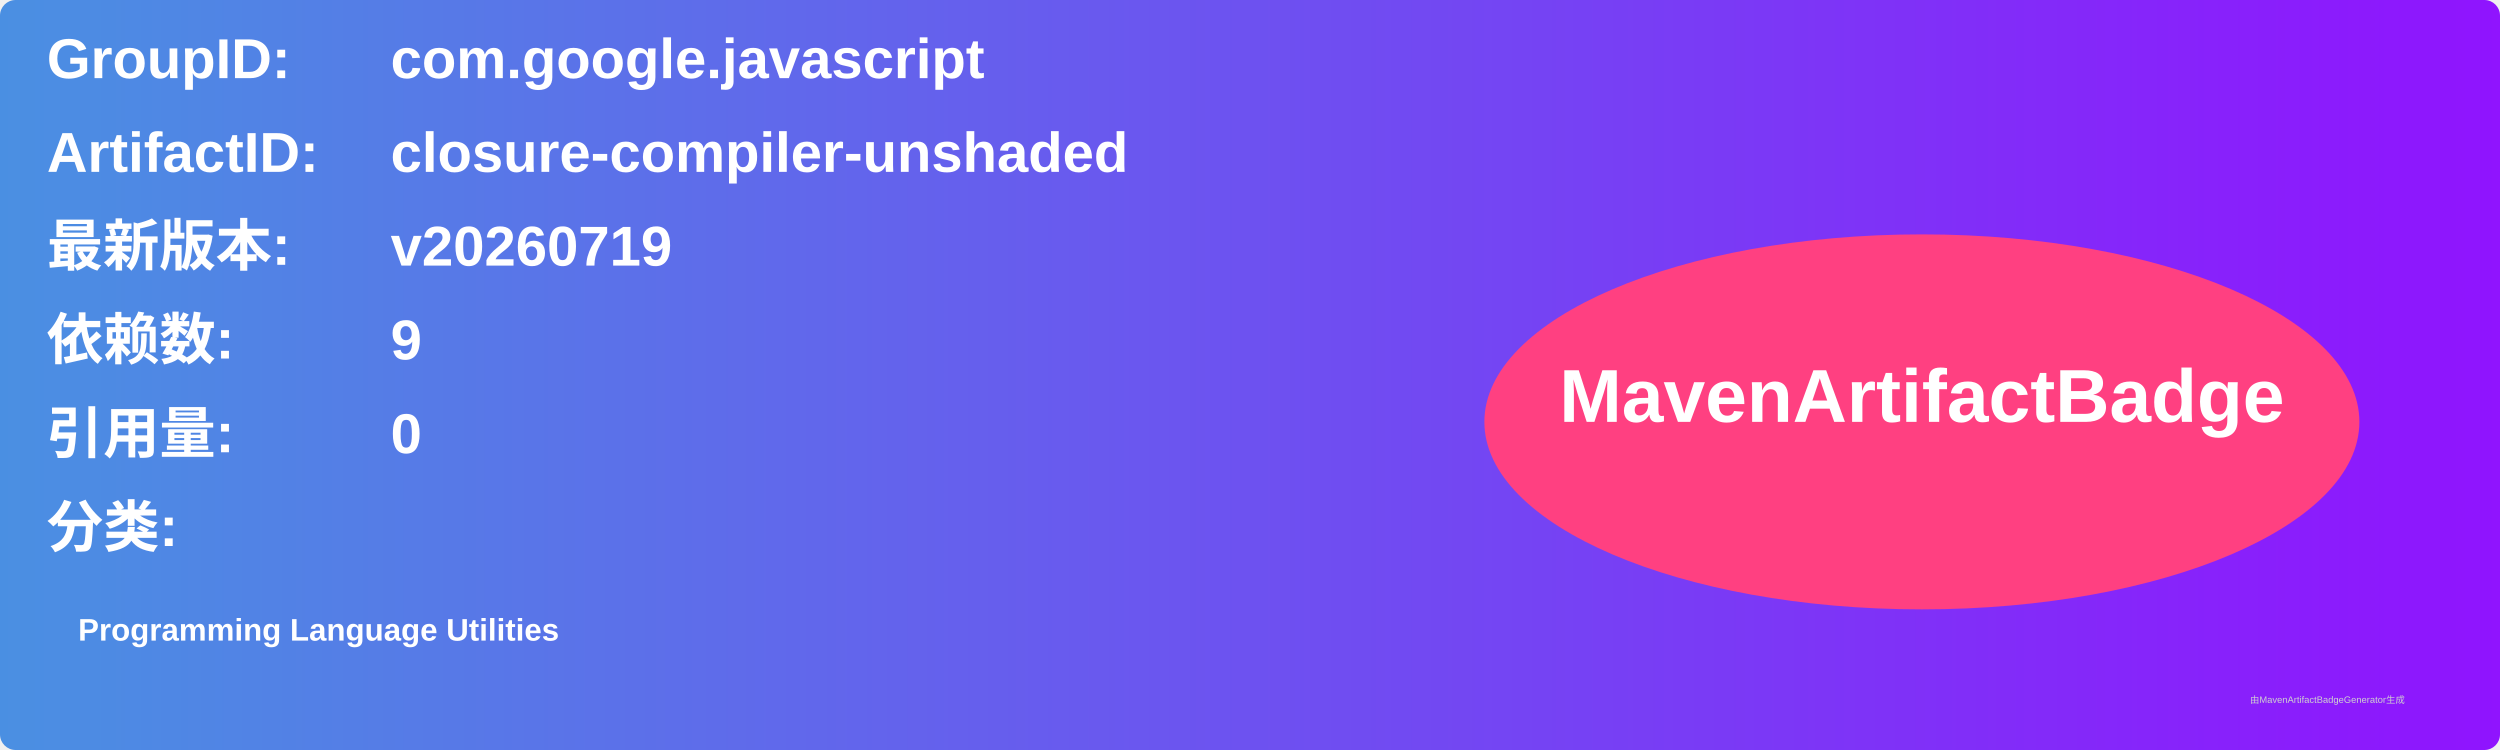
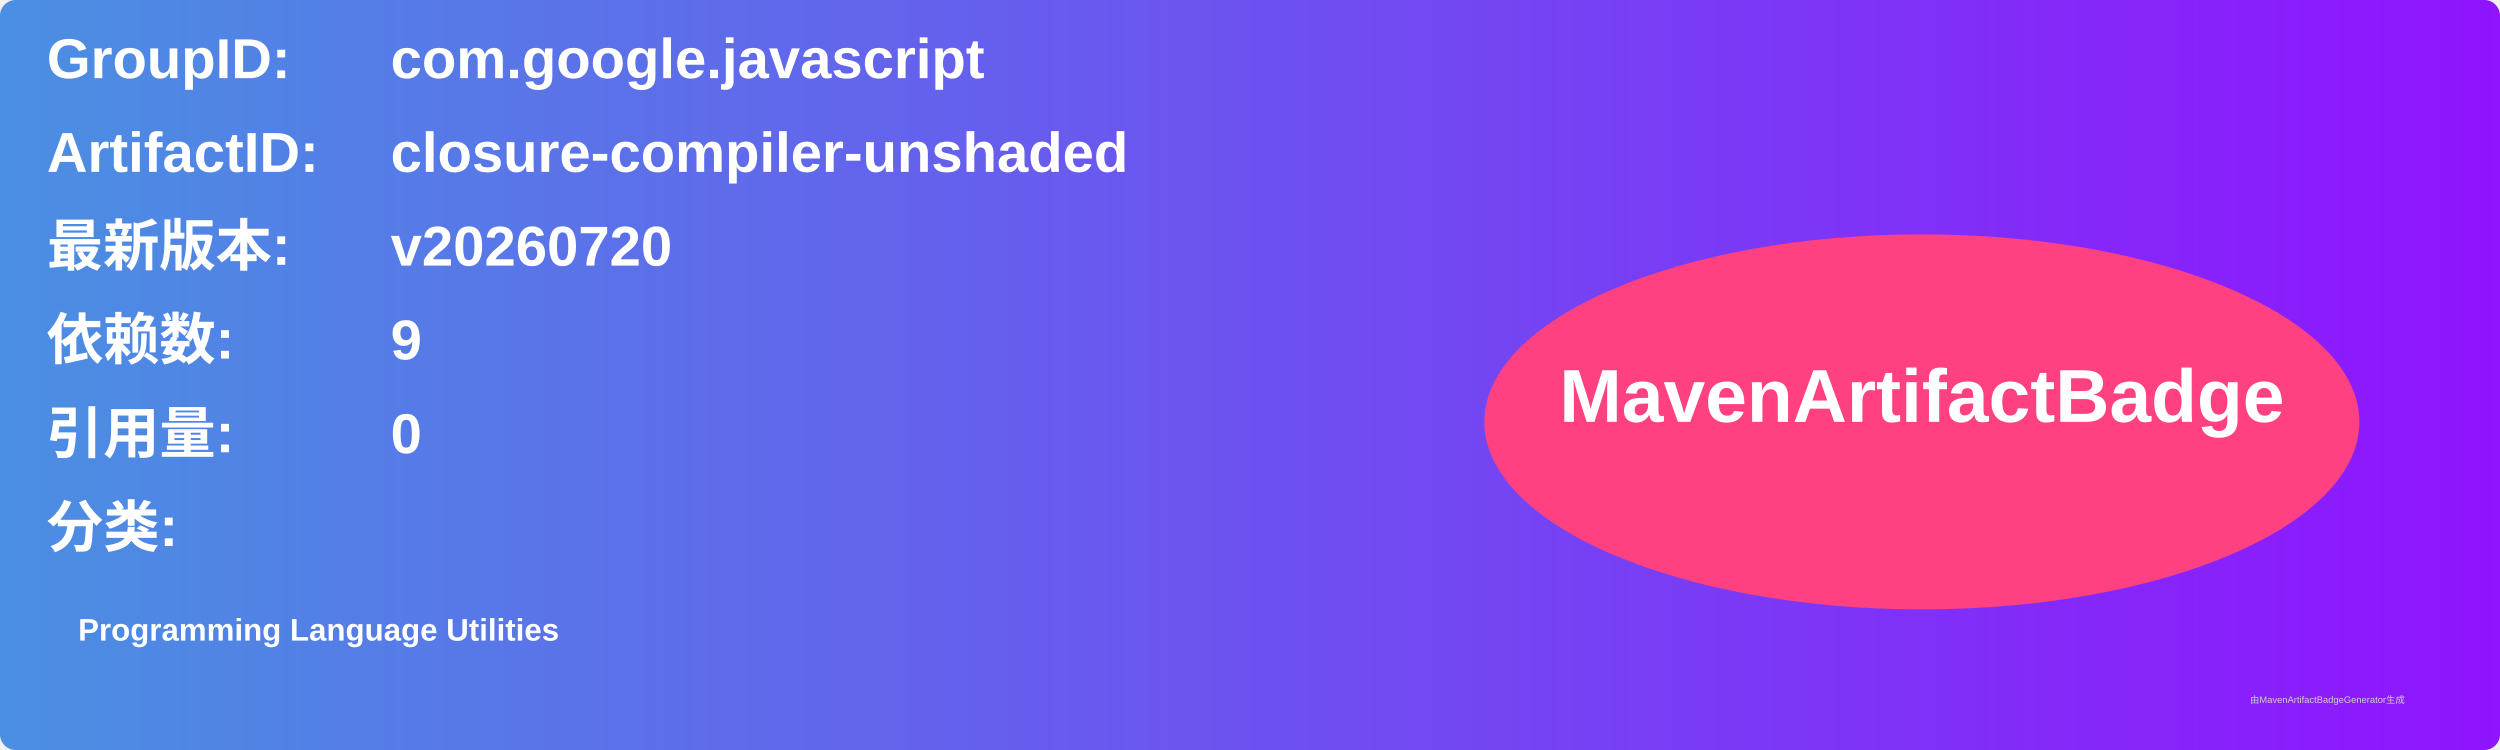
<svg xmlns="http://www.w3.org/2000/svg" width="800" height="240" viewBox="0 0 800 240">
  <linearGradient id="grad" x1="0%" y1="0%" x2="100%" y2="0%">
    <stop offset="0%" stop-color="#4a90e2" />
    <stop offset="100%" stop-color="#9013fe" />
  </linearGradient>
  <rect width="100%" height="100%" rx="5" ry="5" fill="url(#grad)" />
  <g transform="translate(15, 15)">
    <text x="0" y="10" font-family="Arial" font-size="18" fill="white" font-weight="bold" width="260">GroupID:</text>
    <text x="110" y="10" font-family="Arial" font-size="18" fill="white" font-weight="bold" width="460">com.google.javascript</text>
    <text x="0" y="40" font-family="Arial" font-size="18" fill="white" font-weight="bold" width="260">ArtifactID:</text>
    <text x="110" y="40" font-family="Arial" font-size="18" fill="white" font-weight="bold" width="460">closure-compiler-unshaded</text>
    <text x="0" y="70" font-family="Arial" font-size="18" fill="white" font-weight="bold">最新版本:</text>
    <text x="110" y="70" font-family="Arial" font-size="18" fill="white" font-weight="bold">
-       <tspan font-weight="bold">v20260719</tspan>
+       <tspan font-weight="bold">v20260720</tspan>
    </text>
    <text x="0" y="100" font-family="Arial" font-size="18" fill="white" font-weight="bold">依赖数: </text>
    <text x="110" y="100" font-family="Arial" font-size="18" fill="white">
      <tspan font-weight="bold">9</tspan>
    </text>
    <text x="0" y="130" font-family="Arial" font-size="18" fill="white" font-weight="bold">引用量: </text>
    <text x="110" y="130" font-family="Arial" font-size="18" fill="white">
      <tspan font-weight="bold">0</tspan>
    </text>
    <text x="0" y="160" font-family="Arial" font-size="18" fill="white" font-weight="bold">分类:</text>
    <text x="10" y="190" font-family="Arial" font-size="10" fill="white">
      <tspan font-weight="bold">Programming Language Utilities</tspan>
    </text>
    <ellipse cx="600" cy="120" rx="140" ry="60" fill="#ff4081" />
    <text x="600" y="120" text-anchor="middle" font-family="Arial" font-size="24" fill="white" font-weight="bold">MavenArtifactBadge</text>
  </g>
  <text x="720" y="225" font-family="Arial" font-size="3" fill="#d0d0d0">由MavenArtifactBadgeGenerator生成</text>
</svg>
